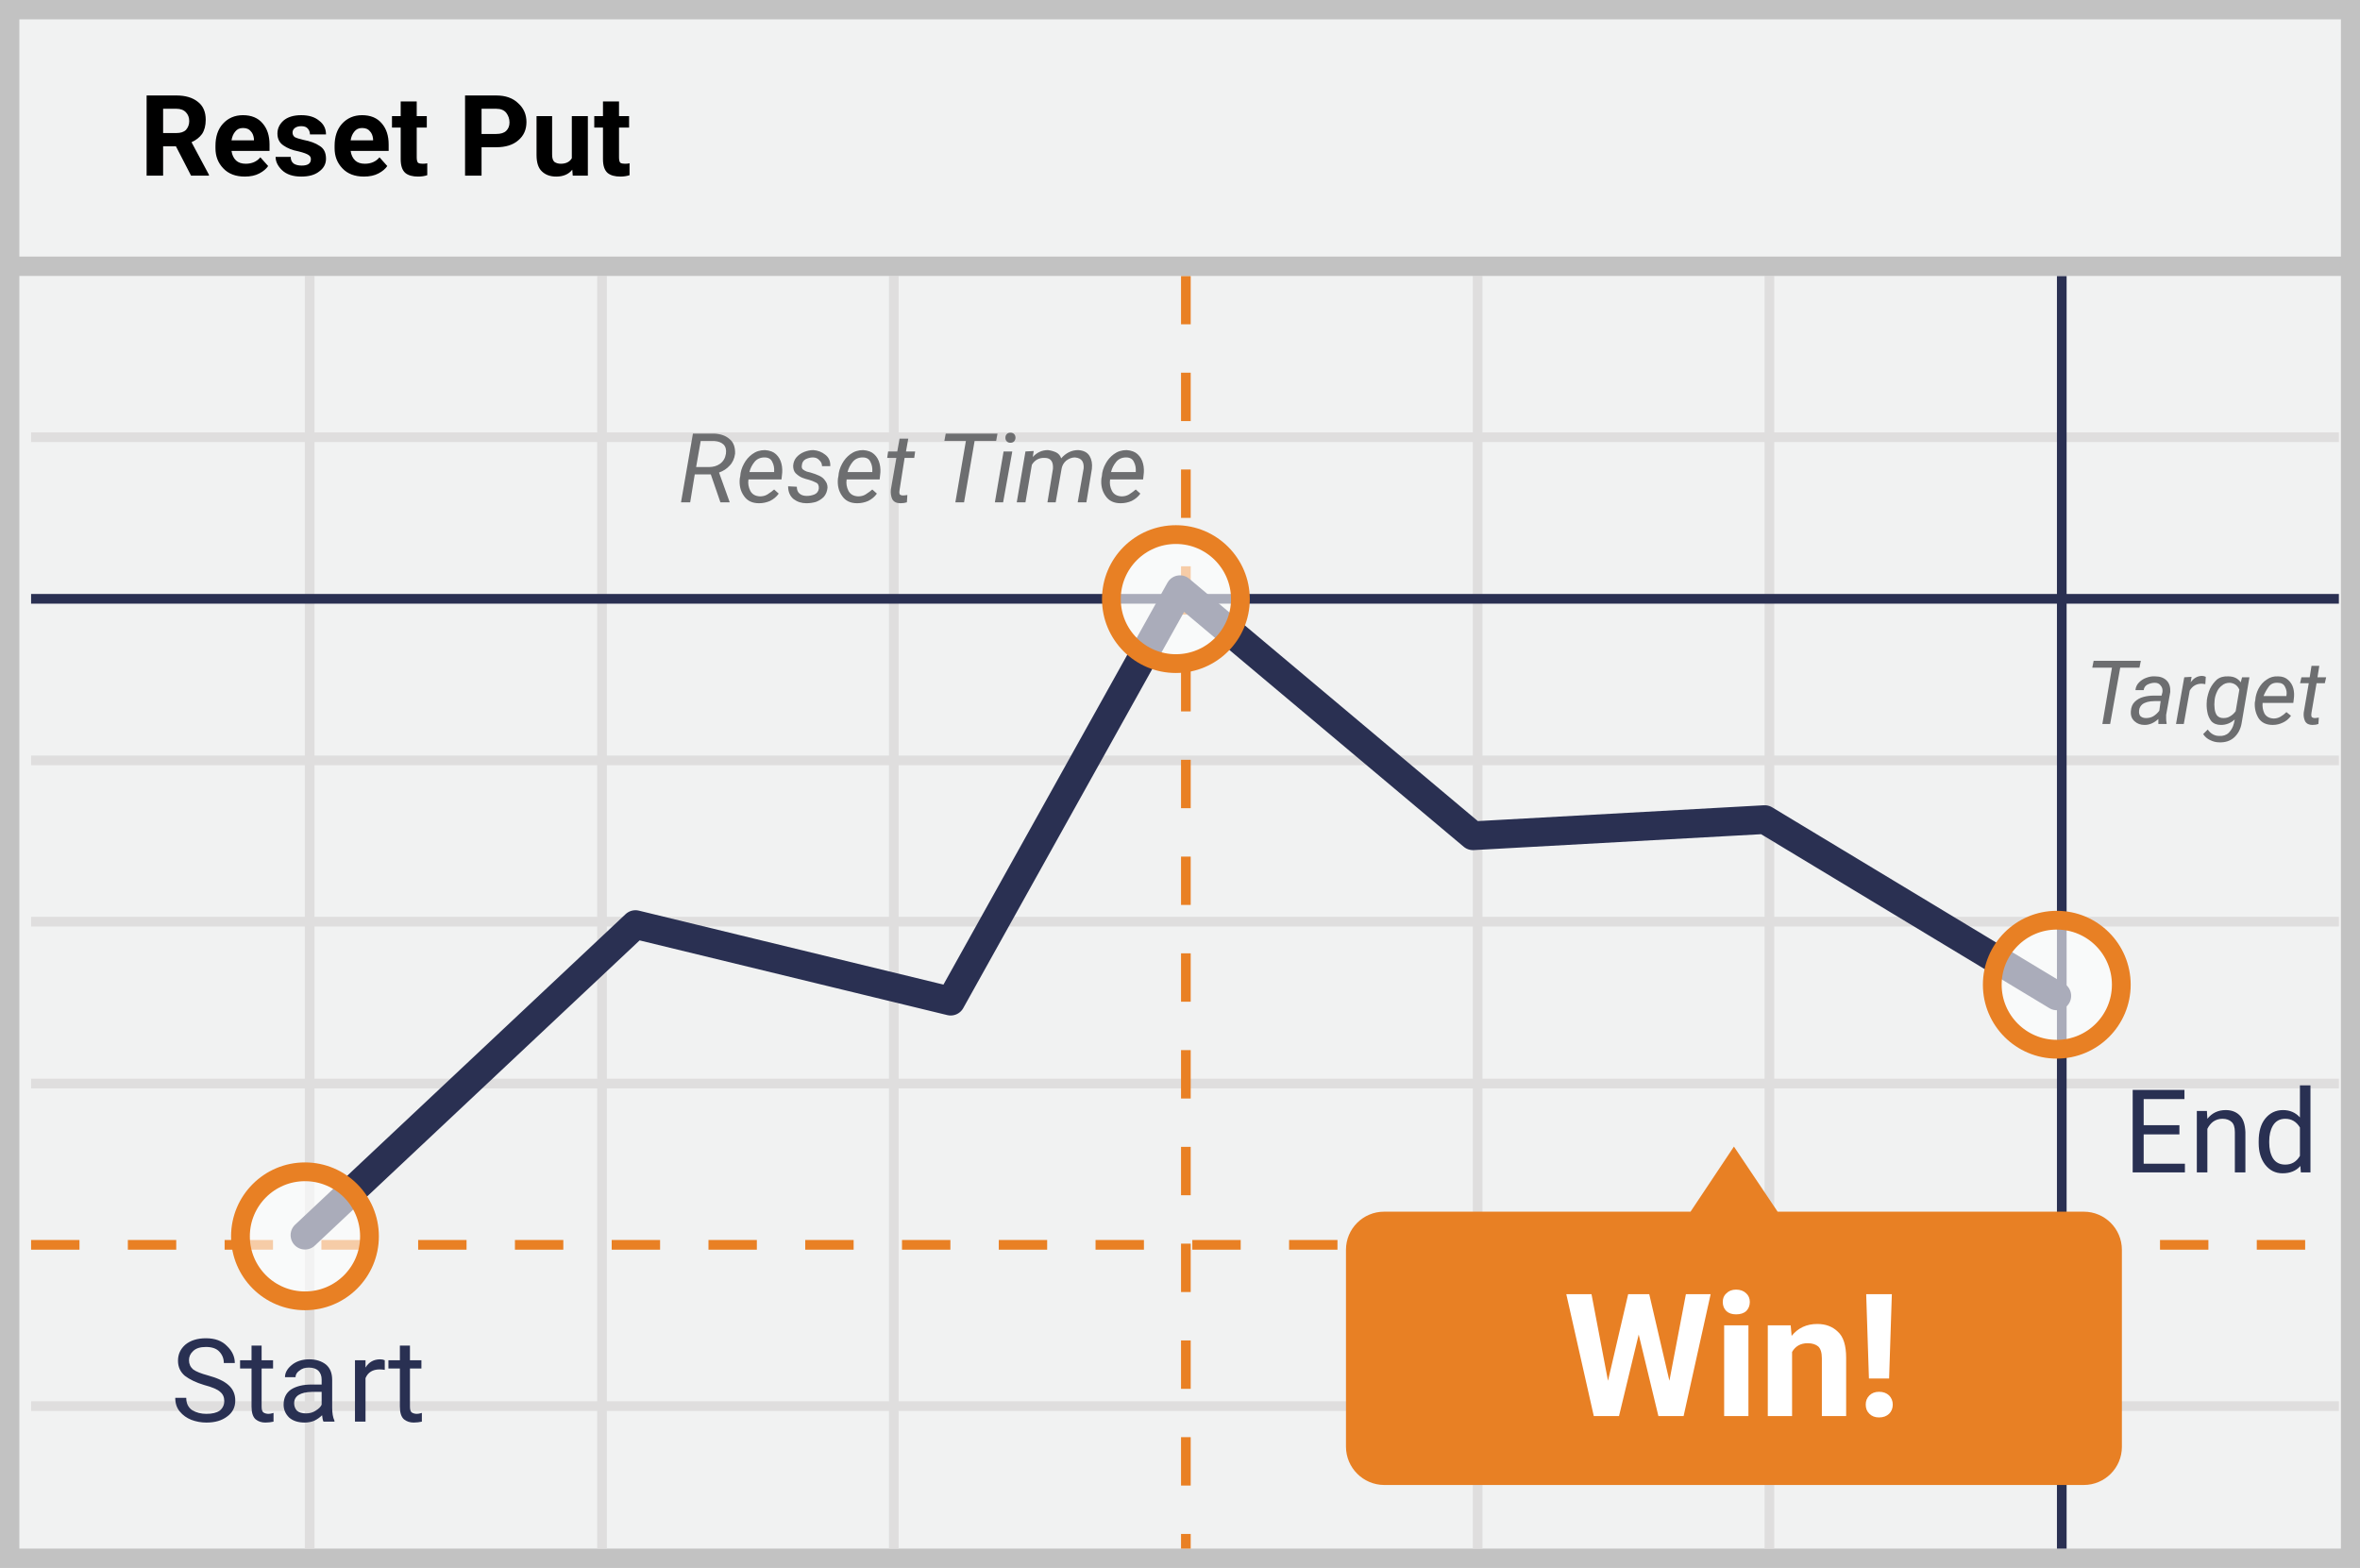
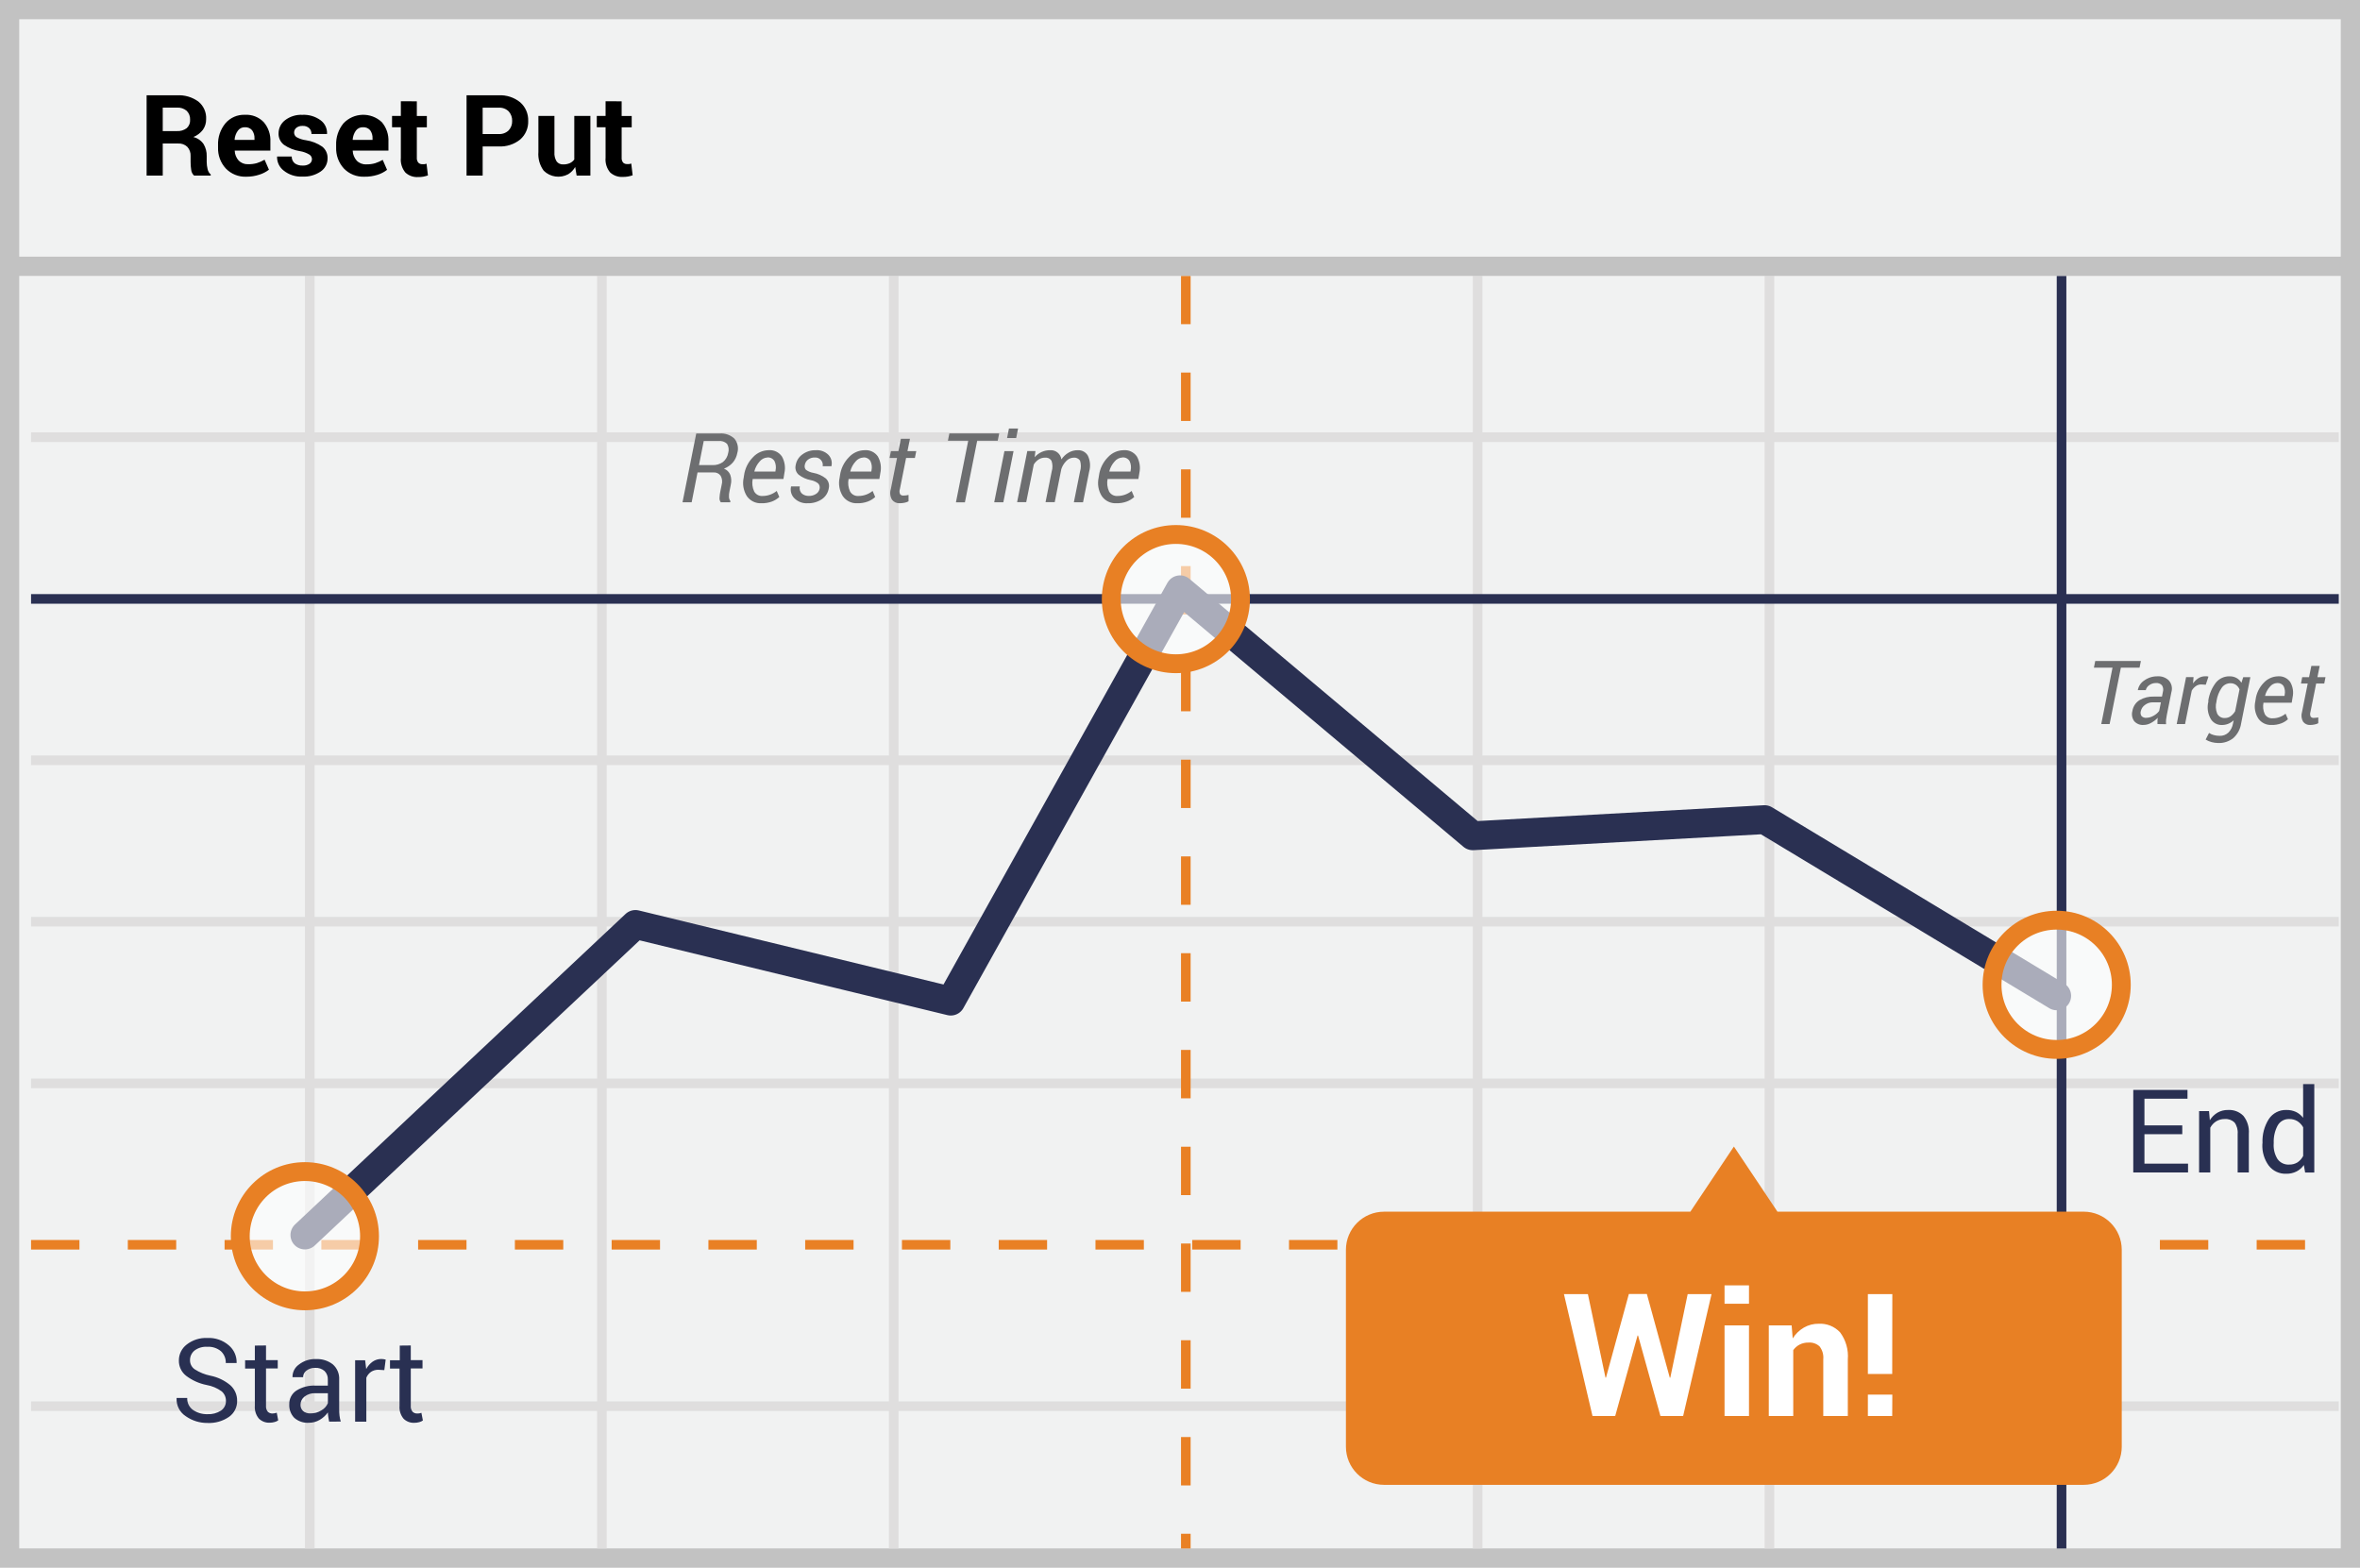
- <svg xmlns="http://www.w3.org/2000/svg" id="Layer_1" data-name="Layer 1" viewBox="0 0 80.48 53.46">
+ <svg xmlns="http://www.w3.org/2000/svg" id="Layer_1" data-name="Layer 1" viewBox="0 0 80.483 53.461">
  <defs>
-     <style>.cls-1{fill:#f1f2f2;stroke-width:.66px}.cls-1,.cls-5{stroke:#c2c2c2}.cls-1,.cls-13,.cls-14,.cls-2,.cls-5{stroke-miterlimit:10}.cls-10,.cls-13,.cls-14,.cls-2,.cls-3,.cls-4,.cls-5{fill:none}.cls-2{stroke:#dfdede}.cls-2,.cls-3,.cls-4{stroke-width:.33px}.cls-3{stroke:#e98024;stroke-dasharray:1.65}.cls-10,.cls-3,.cls-4{stroke-linejoin:round}.cls-10,.cls-4{stroke:#2a3052}.cls-5{stroke-width:.66px}.cls-6{font-size:3.85px}.cls-20,.cls-6{font-family:Roboto-Bold,Roboto;font-weight:700}.cls-7{font-size:3.96px;fill:#293052;font-family:Roboto-Regular,Roboto}.cls-8{letter-spacing:.01em}.cls-9{font-size:3.3px}.cls-15,.cls-9{fill:#6d6e70;font-family:Roboto-Italic,Roboto;font-style:italic}.cls-10{stroke-linecap:round;stroke-width:.98px}.cls-11{opacity:.6}.cls-12,.cls-20{fill:#fff}.cls-13,.cls-14{stroke:#e88024;stroke-width:.64px}.cls-15{font-size:3.03px}.cls-16{letter-spacing:-.06em}.cls-17{letter-spacing:0}.cls-18{letter-spacing:-.01em}.cls-19{fill:#e88024}.cls-20{font-size:5.85px}</style>
+     <style>.cls-1{fill:#f1f2f2;stroke-width:.656px}.cls-1,.cls-5{stroke:#c2c2c2}.cls-1,.cls-11,.cls-12,.cls-2,.cls-5{stroke-miterlimit:10}.cls-11,.cls-12,.cls-2,.cls-3,.cls-4,.cls-5,.cls-8{fill:none}.cls-2{stroke:#dfdede}.cls-2,.cls-3,.cls-4{stroke-width:.328px}.cls-3{stroke:#e98024;stroke-dasharray:1.65;stroke-linejoin:round}.cls-4,.cls-8{stroke-linejoin:round;stroke:#2a3052}.cls-5{stroke-width:.656px}.cls-6{fill:#293052}.cls-7{fill:#6d6e70}.cls-8{stroke-linecap:round;stroke-width:.984px}.cls-9{opacity:.6}.cls-10{fill:#fff}.cls-11,.cls-12{stroke:#e88024;stroke-width:.643px}.cls-13{fill:#e88024}</style>
  </defs>
-   <path class="cls-1" d="M.33.33h79.83v52.81H.33z" />
-   <path class="cls-2" d="M1.06 14.91h78.7M1.06 25.93h78.7M1.06 36.95h78.7M1.06 47.95h78.7M10.56 9.41v43.4M20.53 9.41v43.4M30.48 9.41v43.4" />
-   <path class="cls-3" d="M40.44 9.41v43.4" />
-   <path class="cls-2" d="M50.39 9.41v43.4M60.34 9.41v43.4M1.06 31.43h78.7" />
-   <path class="cls-4" d="M70.31 9.41v43.4M1.06 20.42h78.7" />
-   <path class="cls-3" d="M1.06 42.45h78.7" />
-   <path class="cls-5" d="M.49 9.08h79.84" />
-   <text class="cls-6" transform="translate(4.75 5.99)">Reset Put</text>
-   <text class="cls-7" transform="translate(5.82 48.48)">Sta<tspan class="cls-8" x="6.02" y="0">r</tspan>
-     <tspan x="7.41" y="0">t</tspan>
-   </text>
-   <text class="cls-7" transform="translate(72.4 39.98)">End</text>
-   <text class="cls-9" transform="translate(23.13 17.13)">Reset Time</text>
-   <path class="cls-10" d="M10.4 42.12l11.27-10.59 10.75 2.61 7.82-14.03 9.99 8.39 9.95-.55 9.96 6.01" />
-   <g class="cls-11">
-     <circle class="cls-12" cx="70.14" cy="33.58" r="2.2" />
+   <path class="cls-1" d="M.328.328h79.827v52.805H.328z" />
+   <path class="cls-2" d="M1.059 14.91h78.7M1.059 25.928h78.7M1.059 36.946h78.7M1.059 47.954h78.7M10.564 9.406v43.402M20.526 9.406v43.402M30.478 9.406v43.402" />
+   <path class="cls-3" d="M40.44 9.406v43.402" />
+   <path class="cls-2" d="M50.391 9.406v43.402M60.343 9.406v43.402M1.059 31.432h78.7" />
+   <path class="cls-4" d="M70.305 9.406v43.402M1.059 20.424h78.7" />
+   <path class="cls-3" d="M1.059 42.45h78.7" />
+   <path class="cls-5" d="M.49 9.081h79.838" />
+   <path d="M5.55 4.894v1.093H5V3.25h1.033a1.134 1.134 0 0 1 .732.213.722.722 0 0 1 .265.6.609.609 0 0 1-.111.364.765.765 0 0 1-.325.246.594.594 0 0 1 .348.239.755.755 0 0 1 .107.413v.2a1.024 1.024 0 0 0 .03.24.333.333 0 0 0 .107.185v.039H6.62a.309.309 0 0 1-.1-.2 1.688 1.688 0 0 1-.02-.269v-.195a.433.433 0 0 0-.112-.318.418.418 0 0 0-.314-.113zm0-.424h.474a.515.515 0 0 0 .345-.1.357.357 0 0 0 .114-.289.4.4 0 0 0-.114-.3.463.463 0 0 0-.336-.111H5.55zM8.4 6.026a.915.915 0 0 1-.7-.281 1.008 1.008 0 0 1-.264-.717v-.075a1.107 1.107 0 0 1 .25-.746.83.83 0 0 1 .668-.292.82.82 0 0 1 .639.249.952.952 0 0 1 .228.671v.3H8.005v.011a.528.528 0 0 0 .135.33.421.421 0 0 0 .32.124 1.035 1.035 0 0 0 .3-.037 1.343 1.343 0 0 0 .263-.116l.149.34a1.037 1.037 0 0 1-.326.169 1.4 1.4 0 0 1-.446.07zm-.047-1.687a.283.283 0 0 0-.24.116.6.6 0 0 0-.113.307l.006.009h.673v-.049a.444.444 0 0 0-.082-.28.3.3 0 0 0-.244-.103zM10.639 5.427a.189.189 0 0 0-.087-.155.908.908 0 0 0-.325-.118 1.308 1.308 0 0 1-.544-.216.473.473 0 0 1-.183-.393.561.561 0 0 1 .221-.445.9.9 0 0 1 .591-.184.971.971 0 0 1 .619.183.54.54 0 0 1 .222.461v.01h-.531a.268.268 0 0 0-.077-.2.315.315 0 0 0-.229-.077.321.321 0 0 0-.21.065.208.208 0 0 0-.076.163.185.185 0 0 0 .08.154.873.873 0 0 0 .324.107 1.318 1.318 0 0 1 .555.218.485.485 0 0 1 .182.4.534.534 0 0 1-.235.449 1.015 1.015 0 0 1-.62.173.943.943 0 0 1-.642-.205.576.576 0 0 1-.225-.469v-.011h.5a.285.285 0 0 0 .107.236.442.442 0 0 0 .265.073.382.382 0 0 0 .232-.059.193.193 0 0 0 .086-.16zM12.426 6.026a.917.917 0 0 1-.7-.281 1.011 1.011 0 0 1-.263-.717v-.075a1.111 1.111 0 0 1 .249-.746.927.927 0 0 1 1.308-.043.957.957 0 0 1 .227.671v.3h-1.218v.011a.533.533 0 0 0 .134.33.422.422 0 0 0 .325.129 1.032 1.032 0 0 0 .3-.037 1.375 1.375 0 0 0 .264-.116l.148.34a1.042 1.042 0 0 1-.325.169 1.4 1.4 0 0 1-.449.065zm-.05-1.687a.284.284 0 0 0-.24.116.61.61 0 0 0-.109.307l.005.009h.673v-.049a.45.45 0 0 0-.081-.28.3.3 0 0 0-.248-.103zM14.215 3.455v.5h.342v.386h-.342v1.033a.245.245 0 0 0 .049.17.179.179 0 0 0 .136.056.517.517 0 0 0 .074 0 .557.557 0 0 0 .072-.017l.048.4a1.385 1.385 0 0 1-.162.042.928.928 0 0 1-.171.013.583.583 0 0 1-.437-.155.686.686 0 0 1-.154-.5V4.339h-.3v-.386h.3v-.5zM16.46 4.994v.993h-.549V3.25H17a1.079 1.079 0 0 1 .742.24.807.807 0 0 1 .271.634.8.8 0 0 1-.271.632 1.083 1.083 0 0 1-.742.238zm0-.423H17a.452.452 0 0 0 .347-.125.443.443 0 0 0 .119-.318.462.462 0 0 0-.116-.328.446.446 0 0 0-.35-.127h-.54zM19.616 5.694a.681.681 0 0 1-.238.247.71.71 0 0 1-.836-.12.948.948 0 0 1-.181-.64V3.953h.547v1.235a.529.529 0 0 0 .075.319.265.265 0 0 0 .222.1.544.544 0 0 0 .225-.042.4.4 0 0 0 .155-.125V3.953h.549v2.034h-.469zM21.2 3.455v.5h.343v.386H21.2v1.033a.245.245 0 0 0 .049.17.179.179 0 0 0 .132.051.506.506 0 0 0 .074 0 .568.568 0 0 0 .073-.017l.047.4a1.29 1.29 0 0 1-.162.042.914.914 0 0 1-.171.013.585.585 0 0 1-.437-.155.686.686 0 0 1-.153-.5V4.339h-.3v-.386h.3v-.5z" />
+   <path class="cls-6" d="M7.705 47.772a.417.417 0 0 0-.145-.323 1.22 1.22 0 0 0-.514-.217 1.709 1.709 0 0 1-.7-.315.647.647 0 0 1-.246-.517.681.681 0 0 1 .27-.55 1.065 1.065 0 0 1 .7-.222 1.042 1.042 0 0 1 .736.254.749.749 0 0 1 .264.588v.012H7.7a.524.524 0 0 0-.163-.4.661.661 0 0 0-.469-.153.654.654 0 0 0-.436.129.419.419 0 0 0-.152.335.369.369 0 0 0 .164.306 1.546 1.546 0 0 0 .534.216 1.519 1.519 0 0 1 .677.325.7.7 0 0 1 .232.532.651.651 0 0 1-.279.548 1.191 1.191 0 0 1-.727.207 1.265 1.265 0 0 1-.745-.23.689.689 0 0 1-.314-.612v-.012h.363a.472.472 0 0 0 .2.412.835.835 0 0 0 .493.142.772.772 0 0 0 .457-.121.386.386 0 0 0 .17-.334zM9.072 45.884v.5h.4v.283h-.4v1.271a.286.286 0 0 0 .061.206.22.22 0 0 0 .161.06.4.4 0 0 0 .073-.008.43.43 0 0 0 .071-.019l.05.261a.347.347 0 0 1-.125.057.625.625 0 0 1-.165.023.494.494 0 0 1-.37-.141.611.611 0 0 1-.137-.439v-1.267h-.332v-.283h.332v-.5zM11.224 48.481c-.012-.064-.023-.12-.029-.167a1.042 1.042 0 0 1-.013-.147.9.9 0 0 1-.277.253.723.723 0 0 1-.369.1.686.686 0 0 1-.5-.168.616.616 0 0 1-.171-.461.538.538 0 0 1 .243-.469 1.129 1.129 0 0 1 .658-.169h.414v-.207a.385.385 0 0 0-.112-.291.439.439 0 0 0-.317-.107.461.461 0 0 0-.3.093.282.282 0 0 0-.115.225h-.361v-.011a.508.508 0 0 1 .216-.418.886.886 0 0 1 .587-.189.865.865 0 0 1 .572.18.642.642 0 0 1 .217.522v1.007a2.138 2.138 0 0 0 .011.216 1.126 1.126 0 0 0 .043.206zm-.632-.281a.676.676 0 0 0 .373-.106.506.506 0 0 0 .217-.243v-.339h-.427a.556.556 0 0 0-.369.115.347.347 0 0 0-.138.273.283.283 0 0 0 .087.219.365.365 0 0 0 .257.081zM13.106 46.725l-.2-.012a.442.442 0 0 0-.254.071.464.464 0 0 0-.159.2v1.5h-.382v-2.096h.341l.037.3a.715.715 0 0 1 .219-.252.512.512 0 0 1 .3-.091.428.428 0 0 1 .081.007.293.293 0 0 1 .064.014zM14.009 45.884v.5h.4v.283h-.4v1.271a.282.282 0 0 0 .061.206.218.218 0 0 0 .161.06.386.386 0 0 0 .069-.004.4.4 0 0 0 .071-.019l.051.261a.356.356 0 0 1-.125.057.627.627 0 0 1-.166.023.491.491 0 0 1-.369-.141.611.611 0 0 1-.137-.439v-1.271H13.3v-.283h.333v-.5zM74.422 38.678h-1.29v1.006h1.487v.3h-1.868v-2.816H74.6v.3h-1.468v.91h1.29zM75.334 37.891l.028.311a.766.766 0 0 1 .261-.258.7.7 0 0 1 .359-.091.678.678 0 0 1 .524.2.868.868 0 0 1 .186.612v1.32h-.381V38.67a.57.57 0 0 0-.109-.393.439.439 0 0 0-.334-.115.544.544 0 0 0-.291.079.579.579 0 0 0-.2.217v1.525h-.381v-2.092zM77.158 38.976a1.4 1.4 0 0 1 .216-.814.691.691 0 0 1 .6-.309.754.754 0 0 1 .326.067.677.677 0 0 1 .243.2v-1.15h.381v3.016h-.312l-.044-.256a.673.673 0 0 1-.252.221.745.745 0 0 1-.346.077.715.715 0 0 1-.6-.279 1.146 1.146 0 0 1-.217-.729zm.381.041a.886.886 0 0 0 .13.508.453.453 0 0 0 .4.19.509.509 0 0 0 .286-.077.594.594 0 0 0 .19-.217v-.977a.6.6 0 0 0-.191-.206.512.512 0 0 0-.282-.076.433.433 0 0 0-.4.226 1.156 1.156 0 0 0-.131.588z" />
+   <path class="cls-7" d="M23.788 16.111l-.2 1.017h-.312l.468-2.345h.8a.663.663 0 0 1 .5.174.529.529 0 0 1 .1.493.7.7 0 0 1-.154.326.788.788 0 0 1-.3.207.369.369 0 0 1 .214.208.6.6 0 0 1 .018.339l-.044.221a.739.739 0 0 0-.018.2.259.259 0 0 0 .05.139l-.008.039h-.321a.219.219 0 0 1-.043-.159 1.384 1.384 0 0 1 .029-.221l.044-.215a.4.4 0 0 0-.036-.311.274.274 0 0 0-.245-.111zm.05-.25h.455a.579.579 0 0 0 .362-.105.509.509 0 0 0 .178-.308.379.379 0 0 0-.039-.312.37.37 0 0 0-.3-.1H24zM25.969 17.162a.568.568 0 0 1-.5-.244.844.844 0 0 1-.107-.628l.011-.071a1.09 1.09 0 0 1 .306-.627.741.741 0 0 1 .528-.239.5.5 0 0 1 .459.214.8.8 0 0 1 .084.567l-.032.2h-1.049a.69.69 0 0 0 .049.423.3.3 0 0 0 .289.157.762.762 0 0 0 .482-.172l.088.207a.781.781 0 0 1-.251.154.953.953 0 0 1-.357.059zm.2-1.56a.363.363 0 0 0-.262.135.788.788 0 0 0-.181.335v.01h.717l.006-.042a.489.489 0 0 0-.037-.316.259.259 0 0 0-.242-.124zM27.951 16.665a.2.2 0 0 0-.044-.174.545.545 0 0 0-.254-.116.959.959 0 0 1-.418-.188.33.33 0 0 1-.1-.323.559.559 0 0 1 .227-.366.739.739 0 0 1 .465-.145.549.549 0 0 1 .423.157.413.413 0 0 1 .106.379v.01h-.3a.249.249 0 0 0-.056-.207.253.253 0 0 0-.212-.09.359.359 0 0 0-.236.075.29.29 0 0 0-.106.179.181.181 0 0 0 .038.165.585.585 0 0 0 .252.105.955.955 0 0 1 .429.192.346.346 0 0 1 .1.326.556.556 0 0 1-.235.379.821.821 0 0 1-.484.139.59.59 0 0 1-.457-.171.424.424 0 0 1-.113-.393v-.01h.3a.256.256 0 0 0 .073.246.353.353 0 0 0 .235.078.425.425 0 0 0 .247-.069.262.262 0 0 0 .12-.178zM29.241 17.162a.567.567 0 0 1-.5-.244.839.839 0 0 1-.107-.628l.011-.071a1.09 1.09 0 0 1 .306-.627.739.739 0 0 1 .528-.239.5.5 0 0 1 .459.214.8.8 0 0 1 .084.567l-.033.2h-1.05a.69.69 0 0 0 .049.423.3.3 0 0 0 .289.157.762.762 0 0 0 .482-.172l.088.207a.781.781 0 0 1-.251.154.955.955 0 0 1-.355.059zm.2-1.56a.363.363 0 0 0-.262.135.778.778 0 0 0-.181.335v.01h.716l.007-.042a.489.489 0 0 0-.037-.316.259.259 0 0 0-.241-.124zM31.032 14.964l-.085.421h.3l-.047.234h-.3l-.211 1.06a.229.229 0 0 0 .008.176.133.133 0 0 0 .114.045.632.632 0 0 0 .09-.006.684.684 0 0 0 .083-.016v.218a.446.446 0 0 1-.133.048.9.9 0 0 1-.17.018.307.307 0 0 1-.26-.119.446.446 0 0 1-.041-.364l.211-1.06h-.255l.047-.234h.255l.085-.421zM34.025 15.031h-.7l-.419 2.1H32.6l.419-2.1h-.693l.05-.25h1.7zM34.217 17.128h-.311l.348-1.743h.311zm.438-2.19h-.311l.064-.324h.311zM35.286 15.592a.68.68 0 0 1 .531-.239.361.361 0 0 1 .38.313.753.753 0 0 1 .245-.23.6.6 0 0 1 .313-.083.376.376 0 0 1 .344.185.765.765 0 0 1 .044.547l-.208 1.043h-.313l.21-1.046a.622.622 0 0 0 0-.375.235.235 0 0 0-.221-.1.354.354 0 0 0-.25.117.7.7 0 0 0-.171.286v.008l-.221 1.107h-.313l.21-1.046a.587.587 0 0 0-.007-.367.227.227 0 0 0-.219-.105.4.4 0 0 0-.219.062.548.548 0 0 0-.166.172l-.258 1.284h-.311l.348-1.743h.277zM38.074 17.162a.567.567 0 0 1-.5-.244.839.839 0 0 1-.107-.628l.011-.071a1.09 1.09 0 0 1 .306-.627.739.739 0 0 1 .528-.239.5.5 0 0 1 .459.214.8.8 0 0 1 .084.567l-.033.2h-1.05a.69.69 0 0 0 .049.423.3.3 0 0 0 .289.157.762.762 0 0 0 .482-.172l.088.207a.781.781 0 0 1-.251.154.955.955 0 0 1-.355.059zm.2-1.56a.363.363 0 0 0-.262.135.778.778 0 0 0-.181.335l.005.01h.716l.007-.042a.489.489 0 0 0-.037-.316.259.259 0 0 0-.246-.124z" />
+   <path class="cls-8" d="M10.398 42.116L21.67 31.527l10.754 2.613 7.819-14.026 9.982 8.388 9.952-.55 9.962 6.008" />
+   <g class="cls-9">
+     <circle class="cls-10" cx="70.139" cy="33.584" r="2.204" />
  </g>
-   <circle class="cls-13" cx="70.14" cy="33.58" r="2.2" />
-   <g class="cls-11">
-     <circle class="cls-12" cx="10.4" cy="42.16" r="2.2" />
+   <circle class="cls-11" cx="70.139" cy="33.584" r="2.204" />
+   <g class="cls-9">
+     <circle class="cls-10" cx="10.398" cy="42.158" r="2.204" />
  </g>
-   <circle class="cls-14" cx="10.4" cy="42.16" r="2.2" />
-   <g class="cls-11">
-     <circle class="cls-12" cx="40.1" cy="20.43" r="2.2" />
+   <circle class="cls-12" cx="10.398" cy="42.158" r="2.204" />
+   <g class="cls-9">
+     <circle class="cls-10" cx="40.101" cy="20.431" r="2.204" />
  </g>
-   <circle class="cls-14" cx="40.1" cy="20.43" r="2.2" />
-   <text class="cls-15" transform="translate(71.1 24.69)">
-     <tspan class="cls-16">T</tspan>
-     <tspan class="cls-17" x="1.49" y="0">a</tspan>
-     <tspan class="cls-18" x="3.06" y="0">r</tspan>
-     <tspan x="4.03" y="0">get</tspan>
-   </text>
-   <path class="cls-19" d="M71.06 41.32H60.62l-1.49-2.22-1.48 2.22H47.2a1.3 1.3 0 0 0-1.3 1.3v6.72a1.31 1.31 0 0 0 1.3 1.3h23.86a1.3 1.3 0 0 0 1.3-1.3v-6.72a1.3 1.3 0 0 0-1.3-1.3z" />
-   <text class="cls-20" transform="translate(53.32 48.29)">Win!</text>
+   <circle class="cls-12" cx="40.101" cy="20.431" r="2.204" />
+   <path class="cls-7" d="M72.965 22.77h-.637l-.384 1.922h-.285l.384-1.922h-.635l.046-.229h1.557zM73.576 24.692v-.12c0-.031.006-.062.011-.094a.92.92 0 0 1-.227.174.527.527 0 0 1-.256.071.388.388 0 0 1-.323-.131.408.408 0 0 1-.059-.35.531.531 0 0 1 .241-.365.911.911 0 0 1 .494-.122h.273l.031-.158a.273.273 0 0 0-.032-.227.251.251 0 0 0-.207-.077.377.377 0 0 0-.225.072.284.284 0 0 0-.12.171h-.27v-.009a.5.5 0 0 1 .222-.324.756.756 0 0 1 .458-.139.5.5 0 0 1 .376.141.418.418 0 0 1 .088.4l-.154.769a1.511 1.511 0 0 0-.027.167.813.813 0 0 0 0 .156zm-.378-.213a.5.5 0 0 0 .244-.07.56.56 0 0 0 .192-.164l.059-.294h-.282a.425.425 0 0 0-.263.09.349.349 0 0 0-.139.207.2.2 0 0 0 .023.172.2.2 0 0 0 .168.059zM75.223 23.351l-.156-.01a.309.309 0 0 0-.18.056.48.48 0 0 0-.142.156l-.228 1.139h-.285l.32-1.6h.255l-.018.215a.652.652 0 0 1 .187-.181.426.426 0 0 1 .224-.063h.064a.324.324 0 0 1 .051.012zM75.309 23.893a1.323 1.323 0 0 1 .264-.62.587.587 0 0 1 .465-.209.484.484 0 0 1 .235.057.435.435 0 0 1 .166.164l.062-.192h.243l-.315 1.578a.831.831 0 0 1-.267.5.778.778 0 0 1-.519.168.921.921 0 0 1-.224-.032.716.716 0 0 1-.2-.086l.116-.226a.506.506 0 0 0 .16.072.75.75 0 0 0 .2.027.413.413 0 0 0 .3-.111.57.57 0 0 0 .157-.31l.023-.109a.61.61 0 0 1-.187.12.583.583 0 0 1-.218.041.426.426 0 0 1-.391-.232.794.794 0 0 1-.066-.568zm.28.03a.638.638 0 0 0 .022.408.27.27 0 0 0 .269.155.325.325 0 0 0 .19-.06.6.6 0 0 0 .155-.17l.149-.745a.348.348 0 0 0-.118-.153.314.314 0 0 0-.193-.058.358.358 0 0 0-.3.162 1.062 1.062 0 0 0-.171.431zM77.468 24.723a.519.519 0 0 1-.456-.224.767.767 0 0 1-.1-.576l.01-.065a1.01 1.01 0 0 1 .28-.575.682.682 0 0 1 .484-.219.462.462 0 0 1 .421.2.728.728 0 0 1 .077.518l-.03.183h-.963a.635.635 0 0 0 .045.388.277.277 0 0 0 .265.143.656.656 0 0 0 .244-.043.685.685 0 0 0 .2-.114l.081.189a.712.712 0 0 1-.23.141.87.87 0 0 1-.328.054zm.184-1.43a.333.333 0 0 0-.24.124.724.724 0 0 0-.166.307l.005.009h.657l.006-.039a.454.454 0 0 0-.034-.29.238.238 0 0 0-.228-.111zM79.109 22.708l-.078.385h.276l-.043.216h-.276l-.194.97a.217.217 0 0 0 .008.163.127.127 0 0 0 .1.041.7.7 0 0 0 .082-.006c.032 0 .057-.009.076-.014v.2a.38.38 0 0 1-.122.043.7.7 0 0 1-.156.018.281.281 0 0 1-.238-.11.41.41 0 0 1-.038-.334l.194-.97h-.23l.042-.216h.233l.079-.385z" />
+   <path class="cls-13" d="M71.058 41.321H60.616L59.131 39.1l-1.485 2.222H47.2a1.3 1.3 0 0 0-1.3 1.3v6.715a1.3 1.3 0 0 0 1.3 1.3h23.858a1.3 1.3 0 0 0 1.3-1.3v-6.716a1.3 1.3 0 0 0-1.3-1.3z" />
+   <path class="cls-10" d="M56.945 46.983h.017l.593-2.851h.814L57.4 48.29h-.774l-.763-2.745h-.017l-.763 2.745h-.774l-.974-4.158h.817l.6 2.848h.017l.78-2.851h.614zM59.646 44.46h-.834v-.625h.834zm0 3.83h-.834V45.2h.834zM61.1 45.2l.037.443a1.1 1.1 0 0 1 .379-.368.985.985 0 0 1 .506-.132.93.93 0 0 1 .731.294 1.359 1.359 0 0 1 .263.922v1.931h-.837v-1.932a.624.624 0 0 0-.126-.442.5.5 0 0 0-.379-.131.644.644 0 0 0-.3.068.614.614 0 0 0-.219.19v2.247h-.834V45.2zM64.53 46.857h-.83v-2.725h.834zm0 1.433h-.83v-.731h.834z" />
</svg>
